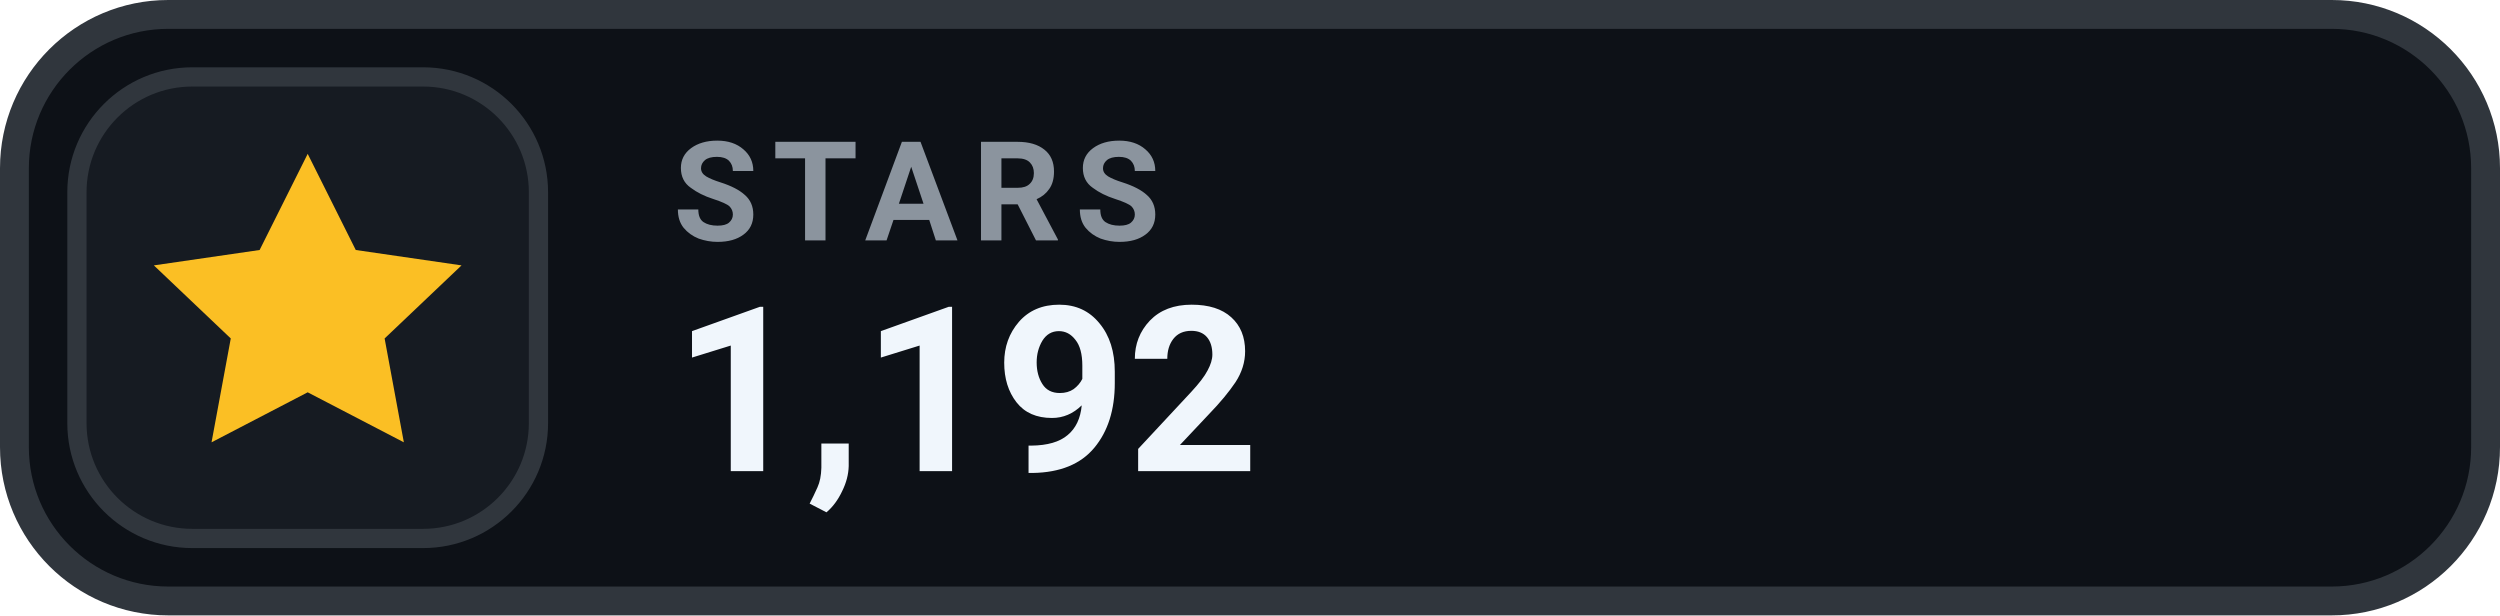
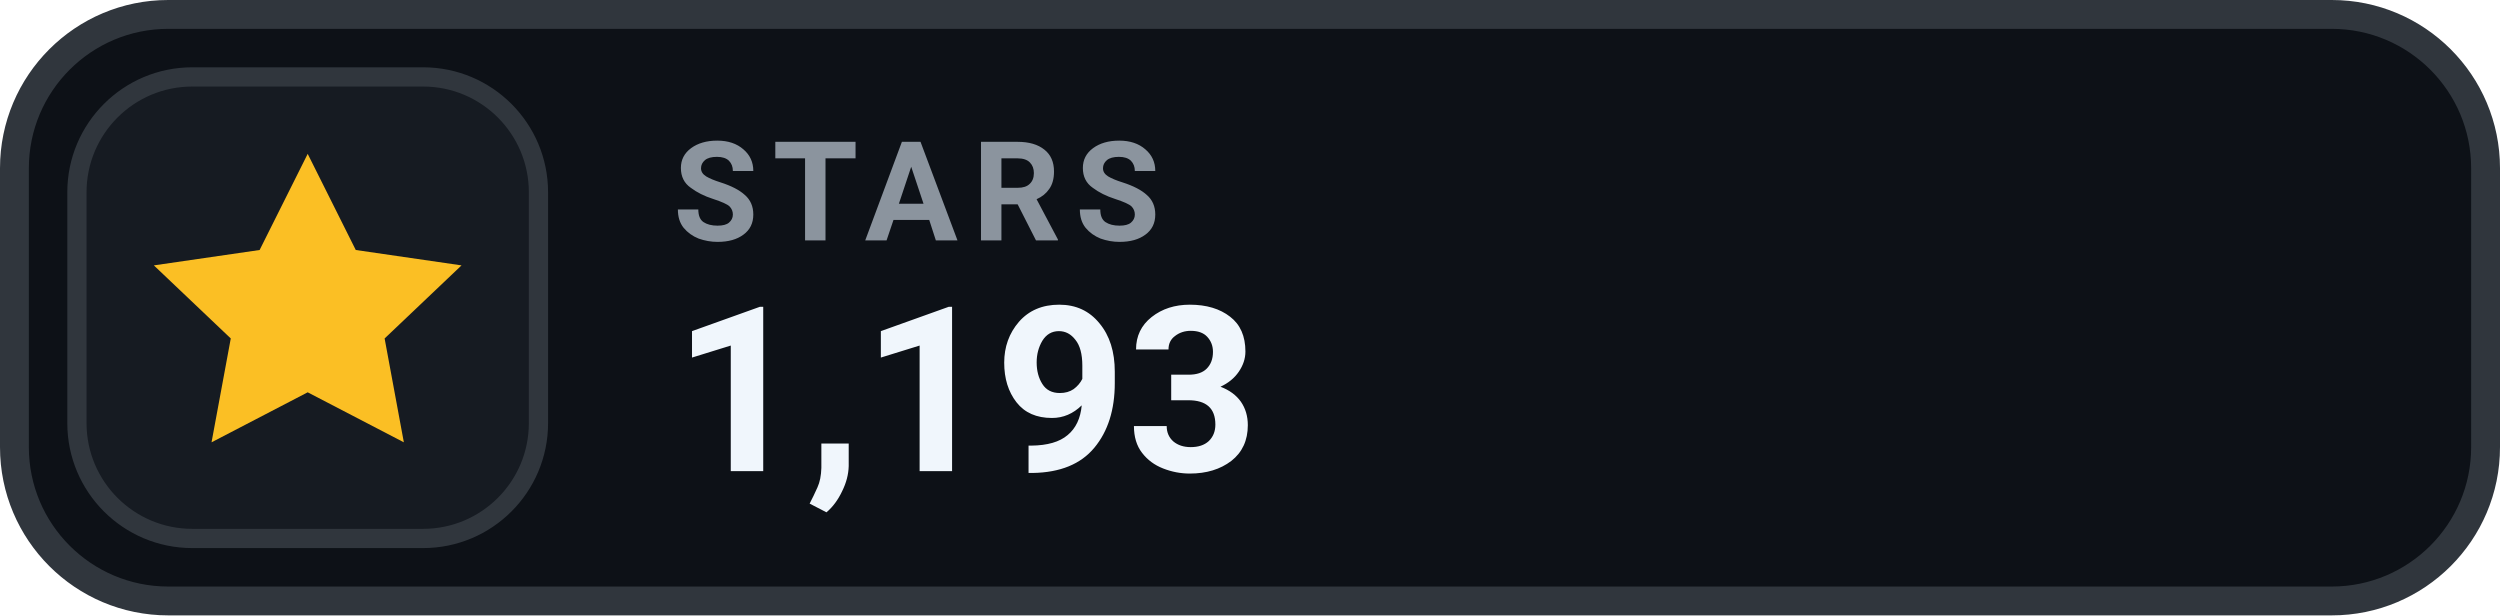
- <svg xmlns="http://www.w3.org/2000/svg" width="130" height="32" viewBox="0 0 130 32" role="img" aria-label="STARS 1,192">
+ <svg xmlns="http://www.w3.org/2000/svg" width="130" height="32" viewBox="0 0 130 32" role="img" aria-label="STARS 1,193">
  <rect x=".75" y=".75" width="128.5" height="30.5" rx="8" fill="#0D1117" stroke="#30363D" stroke-width="1.5" />
  <rect x="4" y="4" width="24" height="24" rx="6" fill="#161B22" stroke="#30363D" stroke-width="1" />
  <g transform="translate(16 16)" style="color:#FBBF24;">
    <path d="M0 -8 l2.5 5 5.5 .8 -4 3.8 1 5.4 -5 -2.6 -5 2.6 1 -5.4 -4 -3.8 5.5 -.8 Z" fill="currentColor" />
  </g>
  <text x="35" y="12.5" fill="#8B949E" font-family="-apple-system,BlinkMacSystemFont,'Segoe UI',Roboto,Helvetica,Arial,sans-serif" font-size="7.2" font-weight="700" letter-spacing=".75">STARS</text>
-   <text x="35" y="24.5" fill="#F0F6FC" font-family="-apple-system,BlinkMacSystemFont,'Segoe UI',Roboto,Helvetica,Arial,sans-serif" font-size="12" font-weight="700">1,192</text>
+   <text x="35" y="24.5" fill="#F0F6FC" font-family="-apple-system,BlinkMacSystemFont,'Segoe UI',Roboto,Helvetica,Arial,sans-serif" font-size="12" font-weight="700">1,193</text>
</svg>
